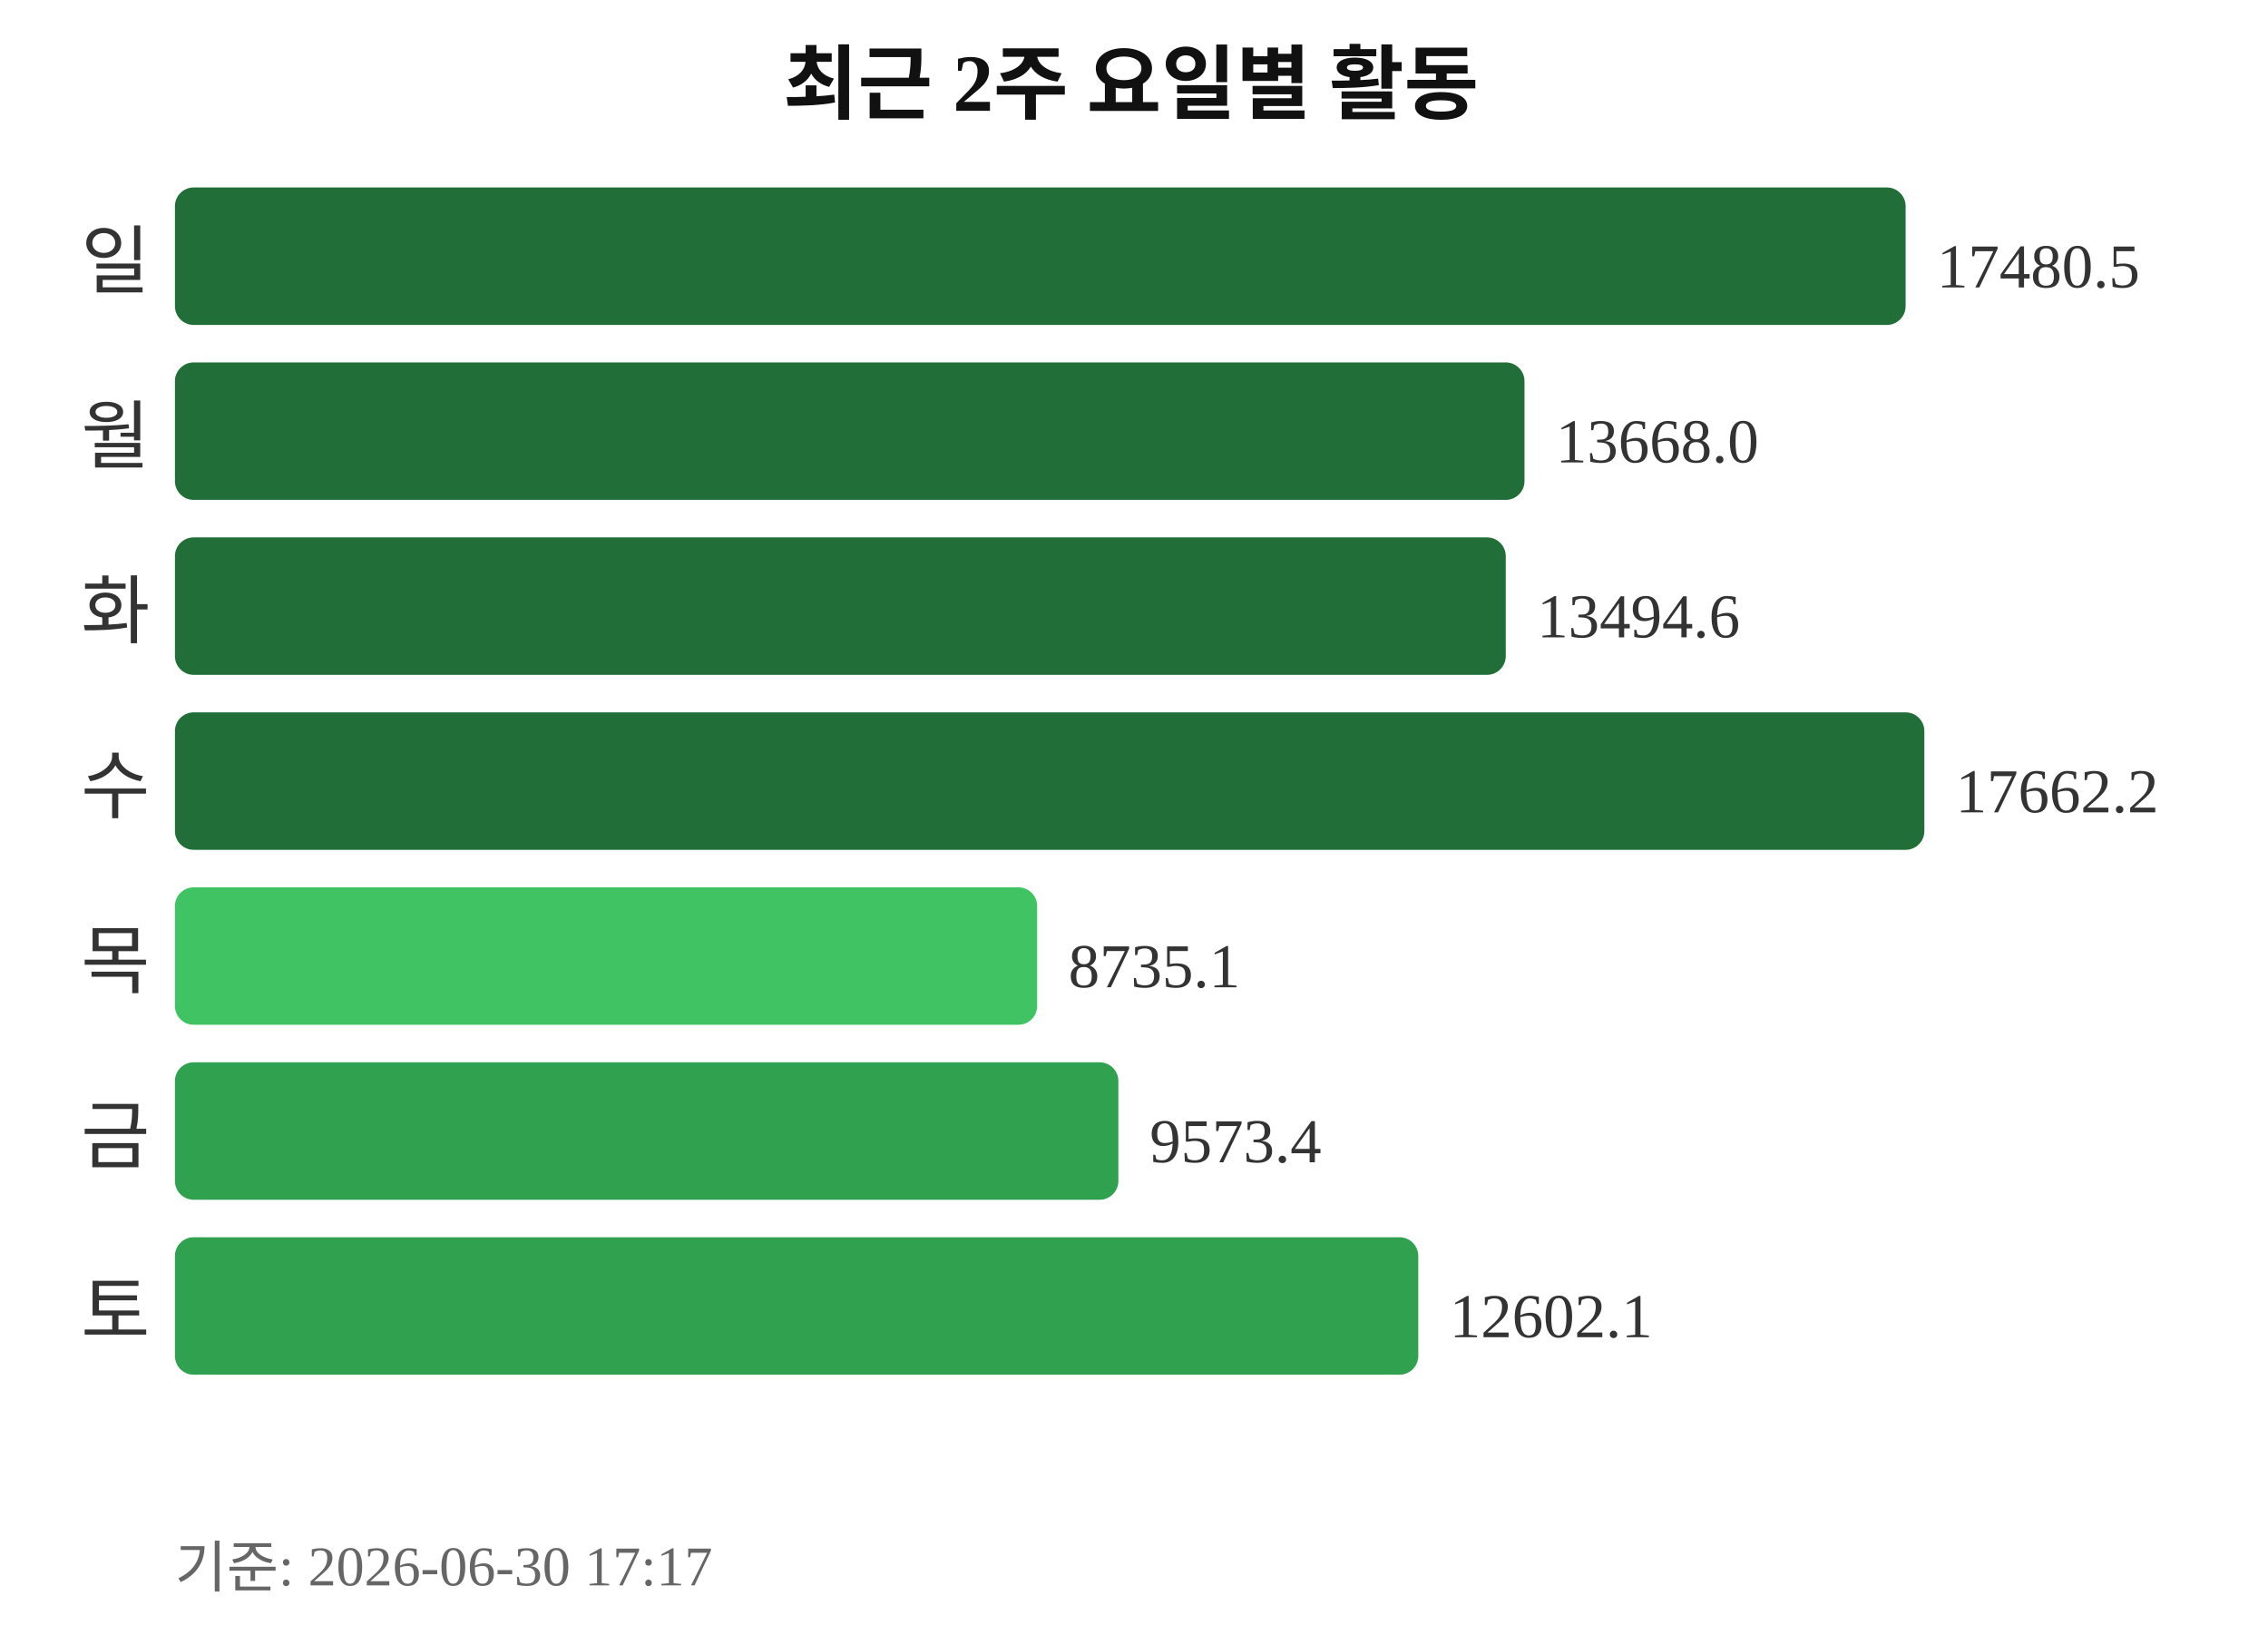
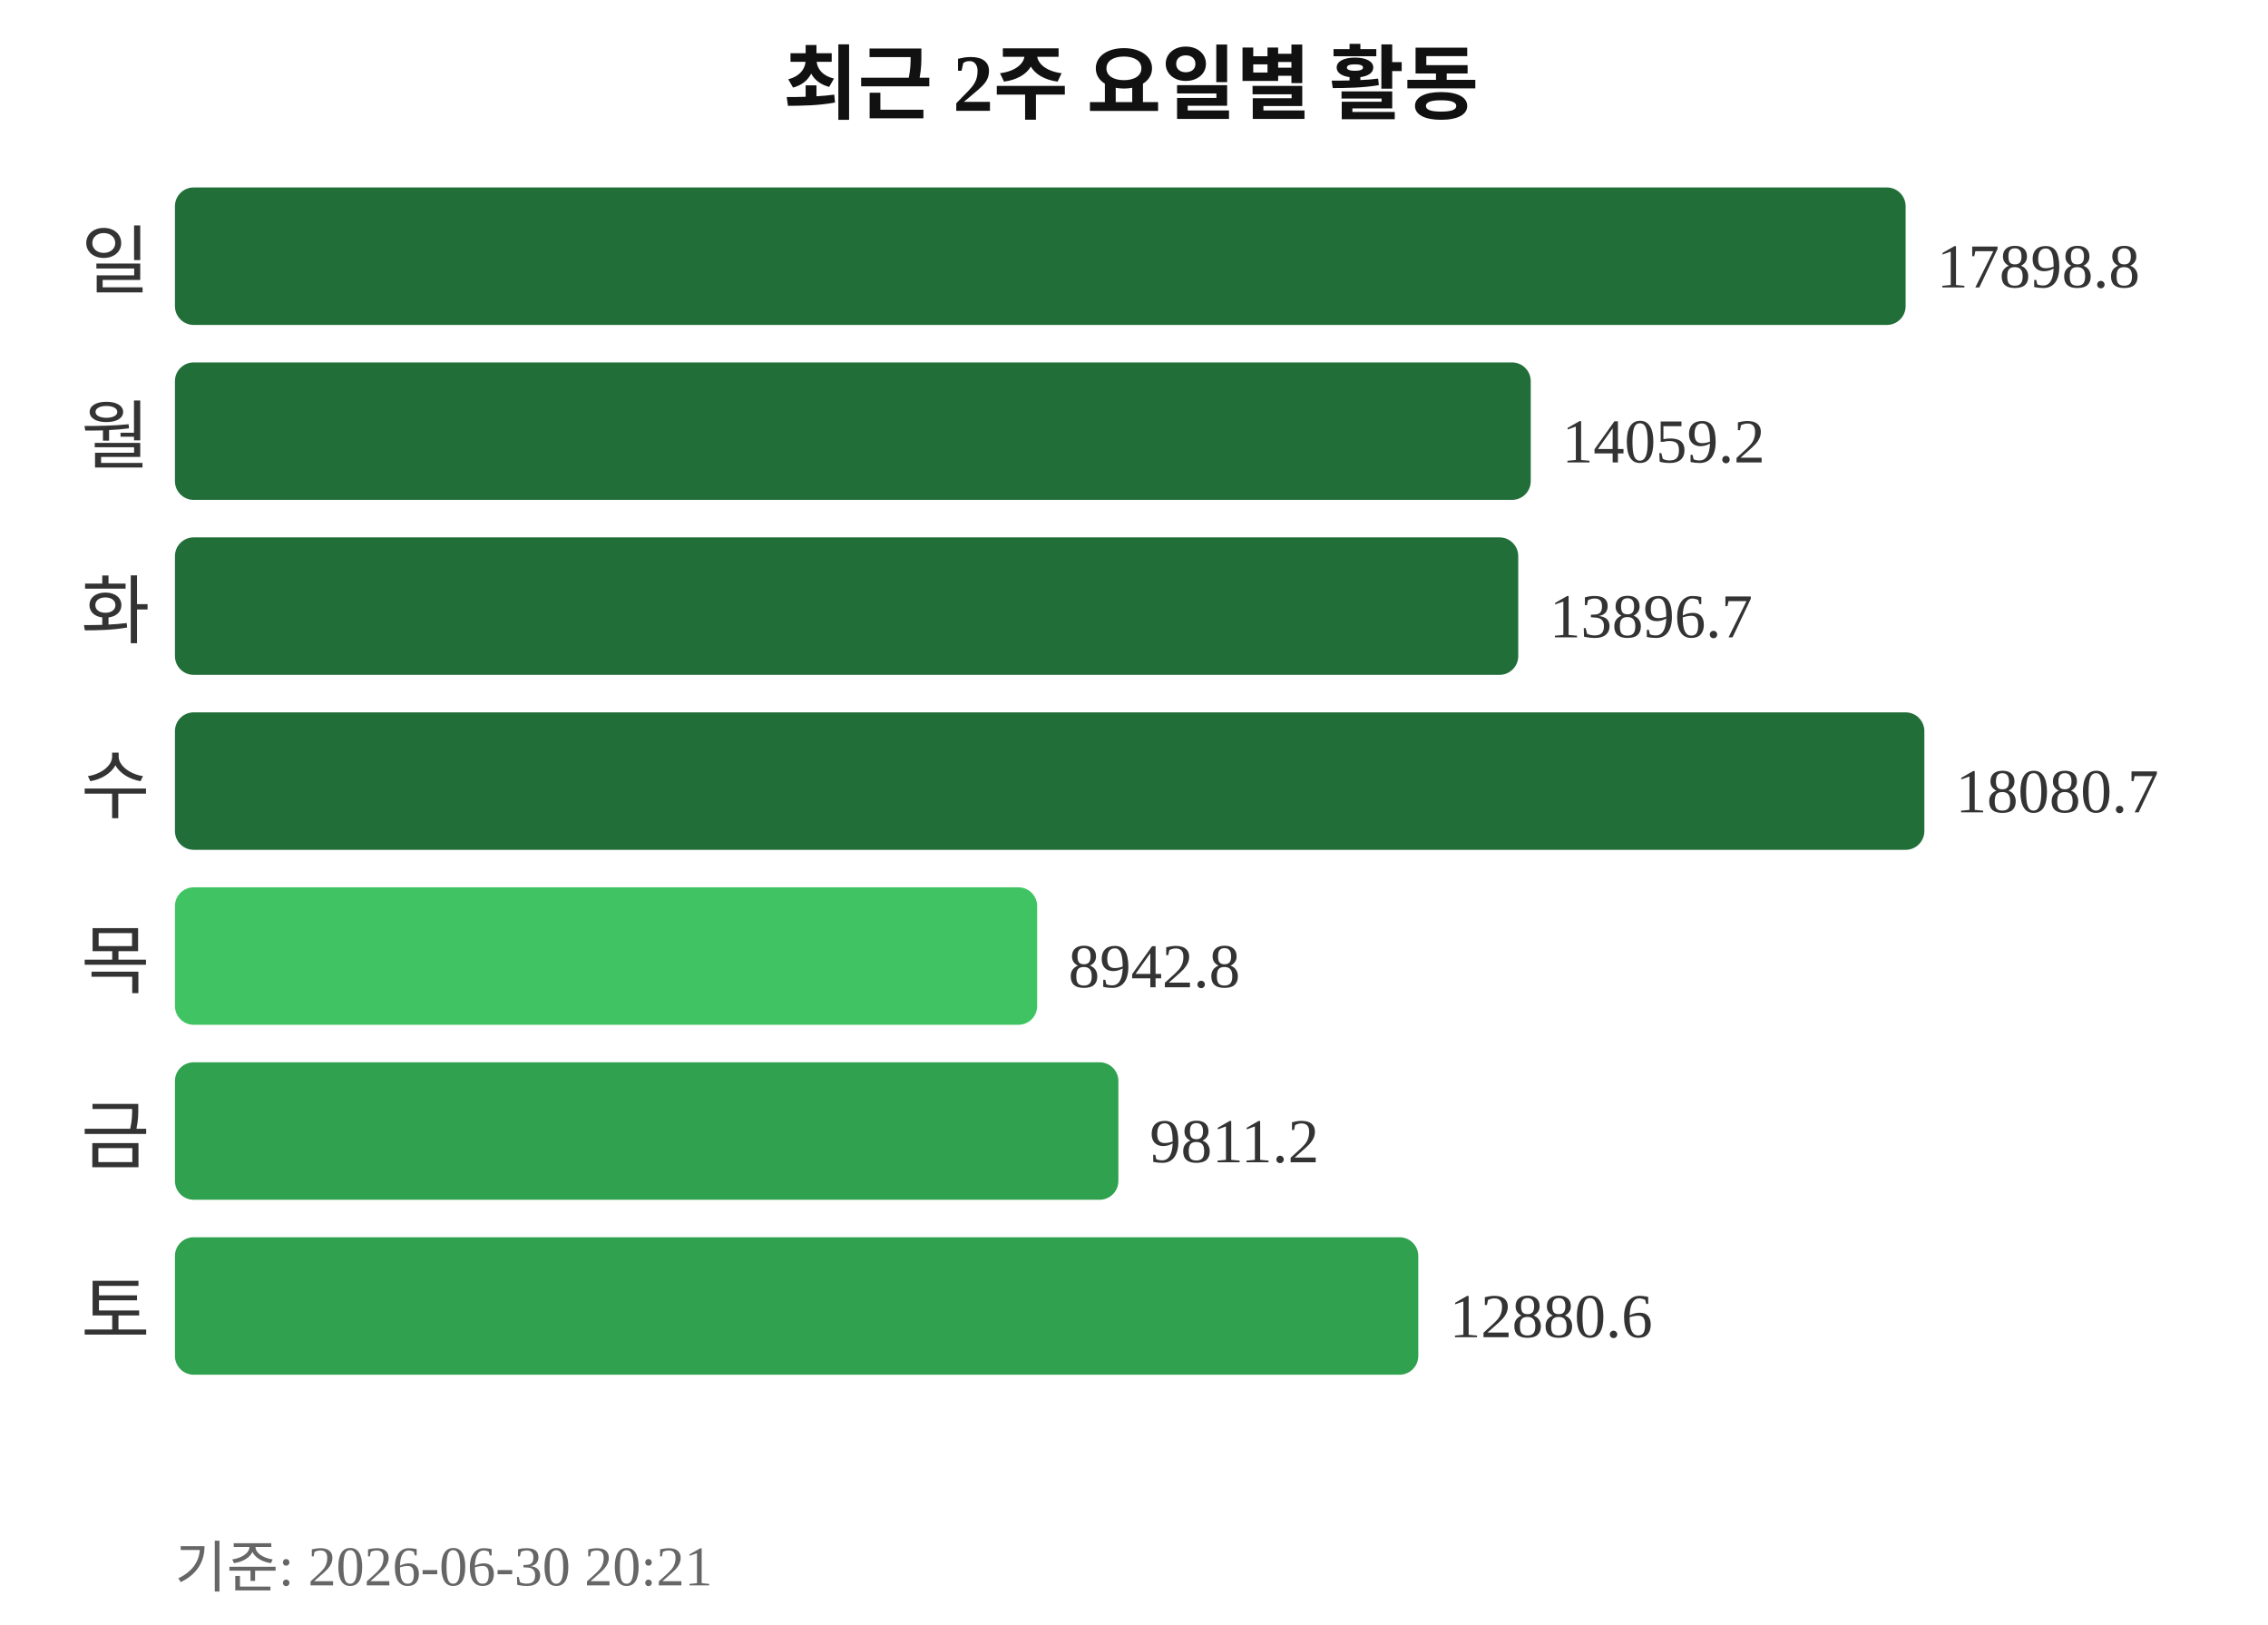
<svg xmlns="http://www.w3.org/2000/svg" width="363" height="260">
  <text x="181" y="18" text-anchor="middle" font-size="13" font-weight="bold" fill="#111111">최근 2주 요일별 활동</text>
  <text x="24" y="46" text-anchor="end" font-size="12" fill="#333333">일</text>
  <rect x="28" y="30" width="277" height="22" rx="3" fill="#216e39" />
-   <text x="310" y="46" font-size="10" fill="#333333">17480.5</text>
+   <text x="310" y="46" font-size="10" fill="#333333">17898.8</text>
  <text x="24" y="74" text-anchor="end" font-size="12" fill="#333333">월</text>
-   <rect x="28" y="58" width="216" height="22" rx="3" fill="#216e39" />
-   <text x="249" y="74" font-size="10" fill="#333333">13668.0</text>
+   <rect x="28" y="58" width="217" height="22" rx="3" fill="#216e39" />
+   <text x="250" y="74" font-size="10" fill="#333333">14059.2</text>
  <text x="24" y="102" text-anchor="end" font-size="12" fill="#333333">화</text>
-   <rect x="28" y="86" width="213" height="22" rx="3" fill="#216e39" />
-   <text x="246" y="102" font-size="10" fill="#333333">13494.6</text>
+   <rect x="28" y="86" width="215" height="22" rx="3" fill="#216e39" />
+   <text x="248" y="102" font-size="10" fill="#333333">13896.7</text>
  <text x="24" y="130" text-anchor="end" font-size="12" fill="#333333">수</text>
  <rect x="28" y="114" width="280" height="22" rx="3" fill="#216e39" />
-   <text x="313" y="130" font-size="10" fill="#333333">17662.2</text>
+   <text x="313" y="130" font-size="10" fill="#333333">18080.7</text>
  <text x="24" y="158" text-anchor="end" font-size="12" fill="#333333">목</text>
  <rect x="28" y="142" width="138" height="22" rx="3" fill="#40c463" />
-   <text x="171" y="158" font-size="10" fill="#333333">8735.1</text>
+   <text x="171" y="158" font-size="10" fill="#333333">8942.8</text>
  <text x="24" y="186" text-anchor="end" font-size="12" fill="#333333">금</text>
  <rect x="28" y="170" width="151" height="22" rx="3" fill="#30a14e" />
-   <text x="184" y="186" font-size="10" fill="#333333">9573.4</text>
+   <text x="184" y="186" font-size="10" fill="#333333">9811.2</text>
  <text x="24" y="214" text-anchor="end" font-size="12" fill="#333333">토</text>
  <rect x="28" y="198" width="199" height="22" rx="3" fill="#30a14e" />
-   <text x="232" y="214" font-size="10" fill="#333333">12602.1</text>
-   <text x="28" y="254" font-size="9" fill="#666666">기준: 2026-06-30 17:17</text>
+   <text x="232" y="214" font-size="10" fill="#333333">12880.6</text>
+   <text x="28" y="254" font-size="9" fill="#666666">기준: 2026-06-30 20:21</text>
</svg>
